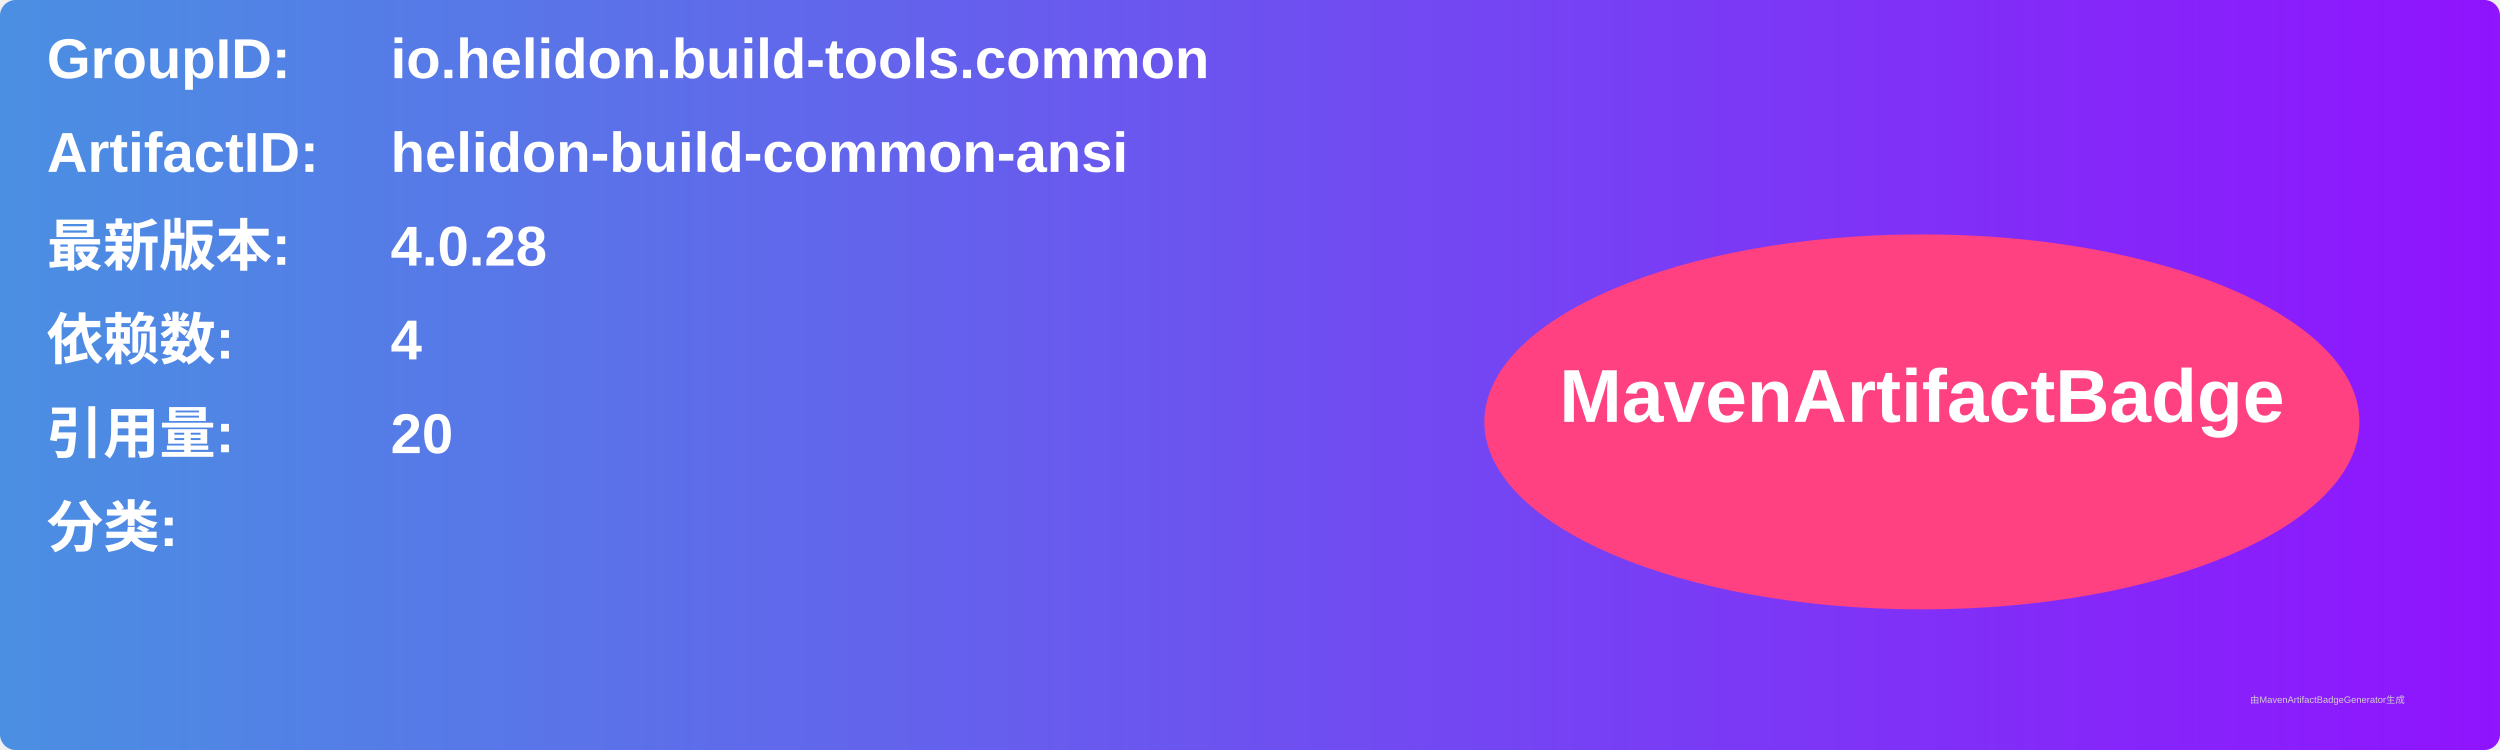
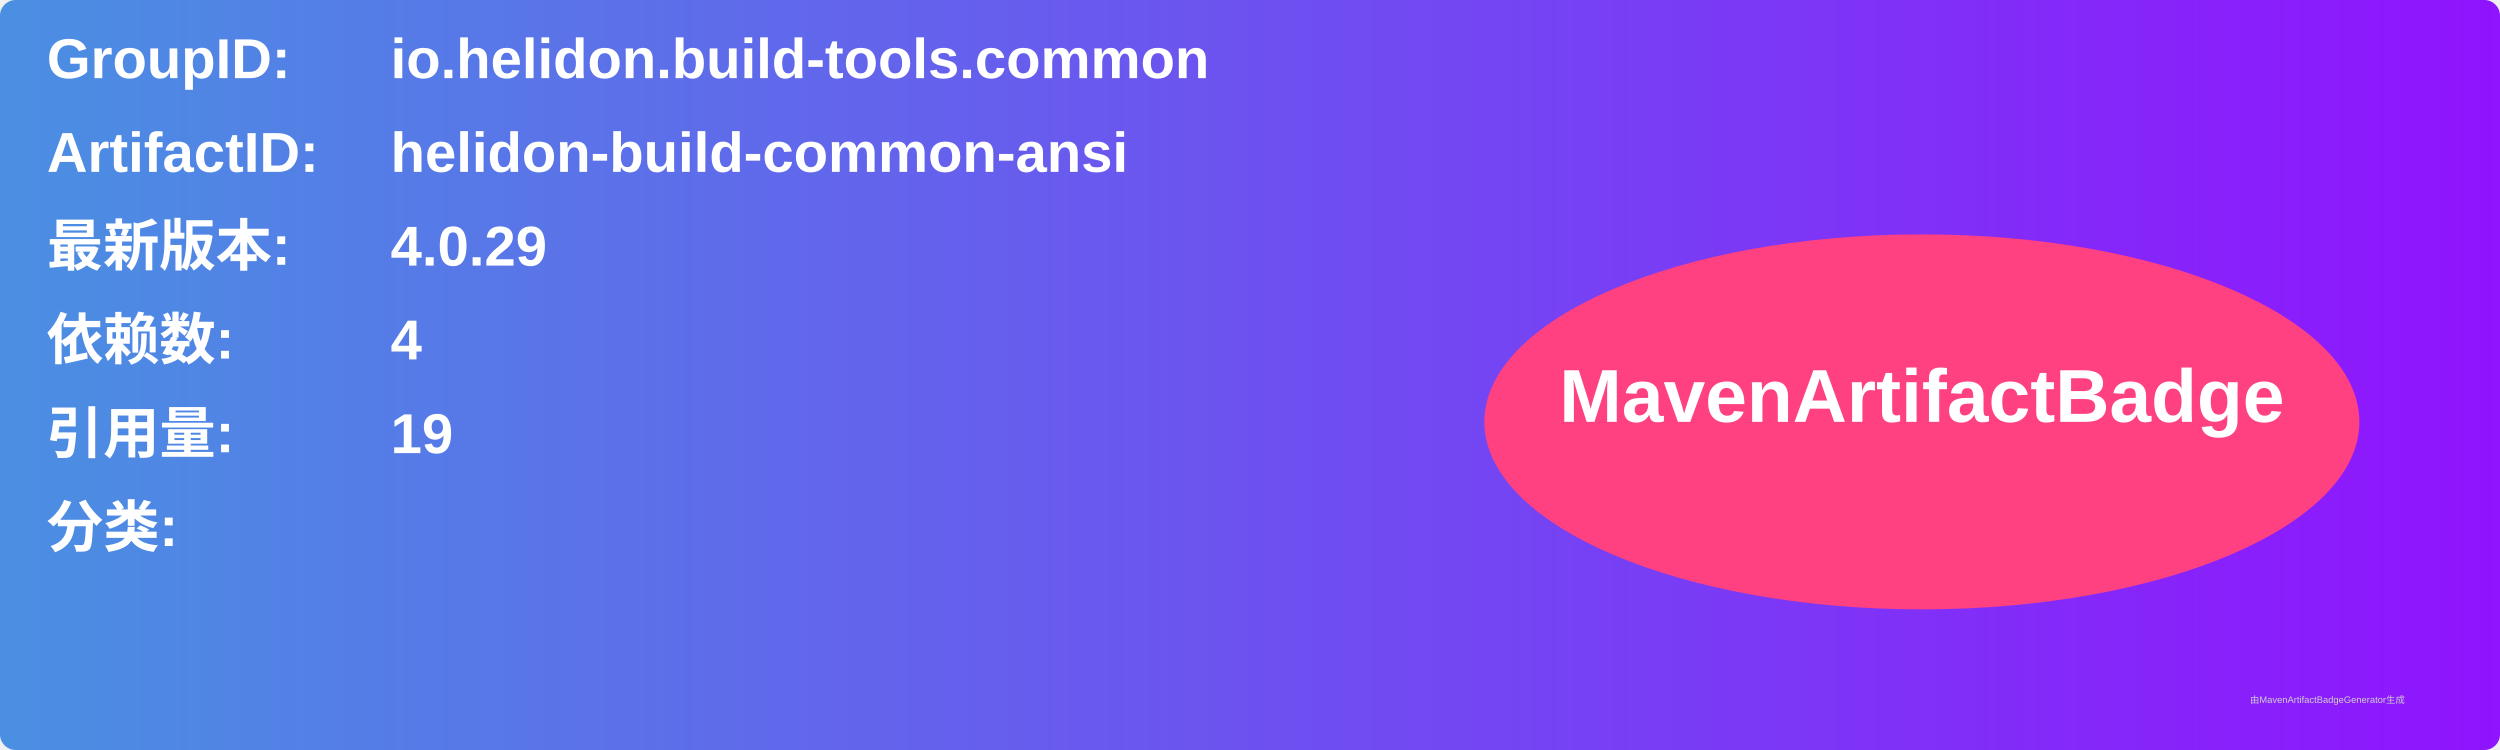
<svg xmlns="http://www.w3.org/2000/svg" width="800" height="240" viewBox="0 0 800 240">
  <linearGradient id="grad" x1="0%" y1="0%" x2="100%" y2="0%">
    <stop offset="0%" stop-color="#4a90e2" />
    <stop offset="100%" stop-color="#9013fe" />
  </linearGradient>
  <rect width="100%" height="100%" rx="5" ry="5" fill="url(#grad)" />
  <g transform="translate(15, 15)">
    <text x="0" y="10" font-family="Arial" font-size="18" fill="white" font-weight="bold" width="260">GroupID:</text>
    <text x="110" y="10" font-family="Arial" font-size="18" fill="white" font-weight="bold" width="460">io.helidon.build-tools.common</text>
    <text x="0" y="40" font-family="Arial" font-size="18" fill="white" font-weight="bold" width="260">ArtifactID:</text>
    <text x="110" y="40" font-family="Arial" font-size="18" fill="white" font-weight="bold" width="460">helidon-build-common-ansi</text>
    <text x="0" y="70" font-family="Arial" font-size="18" fill="white" font-weight="bold">最新版本:</text>
    <text x="110" y="70" font-family="Arial" font-size="18" fill="white" font-weight="bold">
-       <tspan font-weight="bold">4.0.28</tspan>
+       <tspan font-weight="bold">4.0.29</tspan>
    </text>
    <text x="0" y="100" font-family="Arial" font-size="18" fill="white" font-weight="bold">依赖数: </text>
    <text x="110" y="100" font-family="Arial" font-size="18" fill="white">
      <tspan font-weight="bold">4</tspan>
    </text>
    <text x="0" y="130" font-family="Arial" font-size="18" fill="white" font-weight="bold">引用量: </text>
    <text x="110" y="130" font-family="Arial" font-size="18" fill="white">
-       <tspan font-weight="bold">20</tspan>
+       <tspan font-weight="bold">19</tspan>
    </text>
    <text x="0" y="160" font-family="Arial" font-size="18" fill="white" font-weight="bold">分类:</text>
    <text x="10" y="190" font-family="Arial" font-size="10" fill="white">
      <tspan font-weight="bold" />
    </text>
    <ellipse cx="600" cy="120" rx="140" ry="60" fill="#ff4081" />
    <text x="600" y="120" text-anchor="middle" font-family="Arial" font-size="24" fill="white" font-weight="bold">MavenArtifactBadge</text>
  </g>
  <text x="720" y="225" font-family="Arial" font-size="3" fill="#d0d0d0">由MavenArtifactBadgeGenerator生成</text>
</svg>
